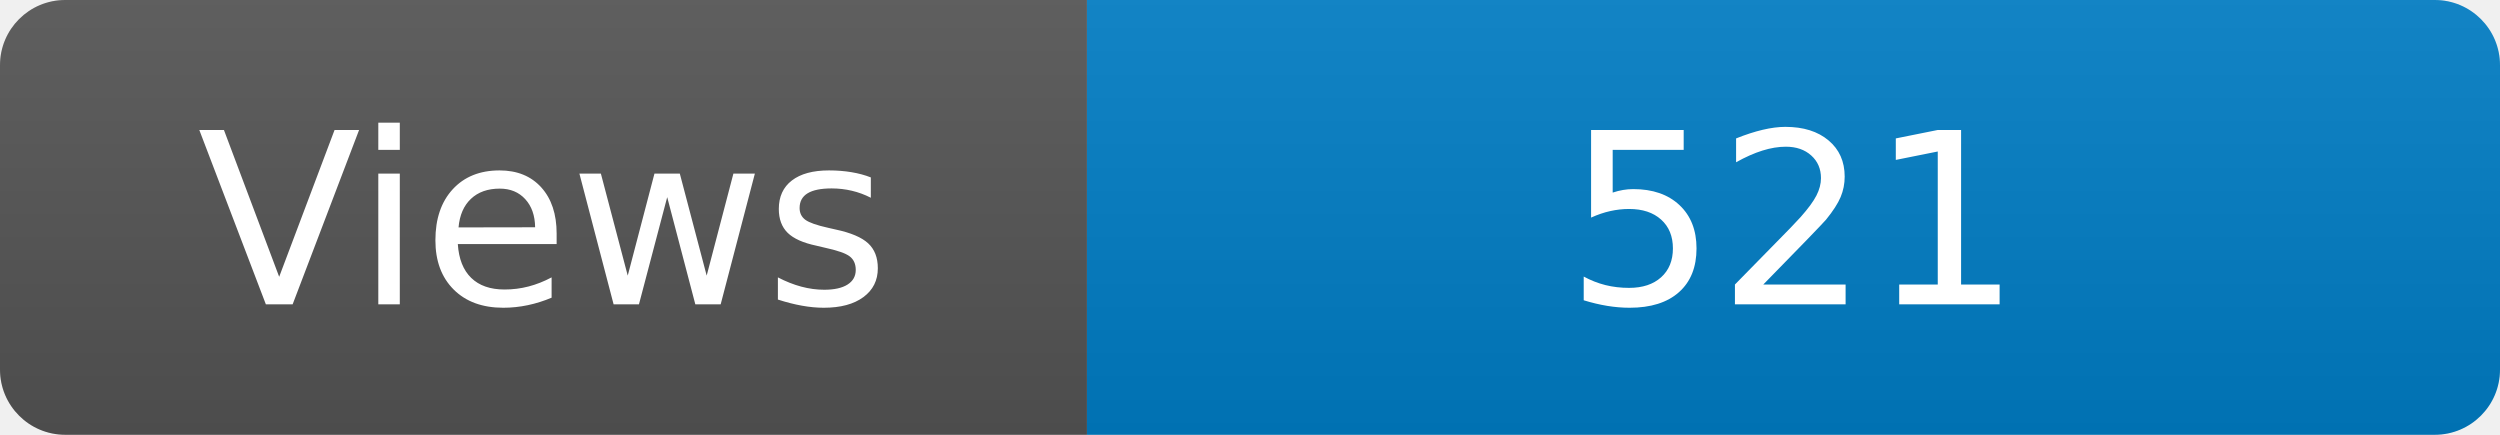
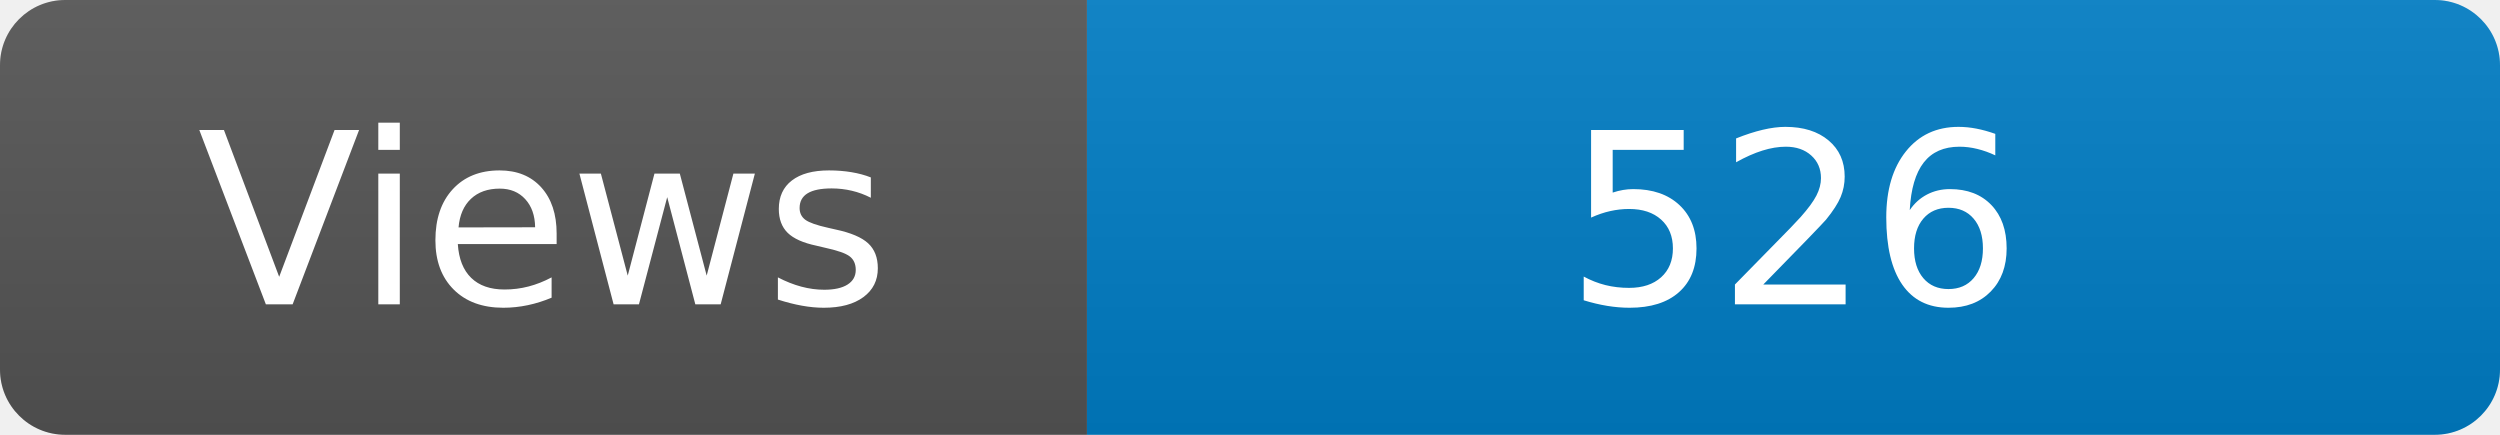
<svg xmlns="http://www.w3.org/2000/svg" width="115" height="20" role="img" aria-label="Maintained?: yes">
  <linearGradient id="s" x2="0" y2="100%">
    <stop offset="0" stop-color="#bbb" stop-opacity=".1" />
    <stop offset="1" stop-opacity=".1" />
  </linearGradient>
  <clipPath id="r">
    <rect width="115" height="20" rx="3" fill="#fff" />
  </clipPath>
  <g clip-path="url(#r)">
    <rect width="50" height="20" fill="#555" />
    <rect x="50" width="160" height="20" fill="#007ec6" />
    <rect width="115" height="20" fill="url(#s)" />
  </g>
  <g fill="#fff" text-anchor="middle" font-family="Verdana,Geneva,DejaVu Sans,sans-serif" font-size="110">
    <text x="250" y="140" transform="scale(.1)" fill="#fff">Views</text>
-     <text x="825" y="140" transform="scale(.1)" fill="#fff">521</text>
+     <text x="825" y="140" transform="scale(.1)" fill="#fff">526</text>
  </g>
</svg>
